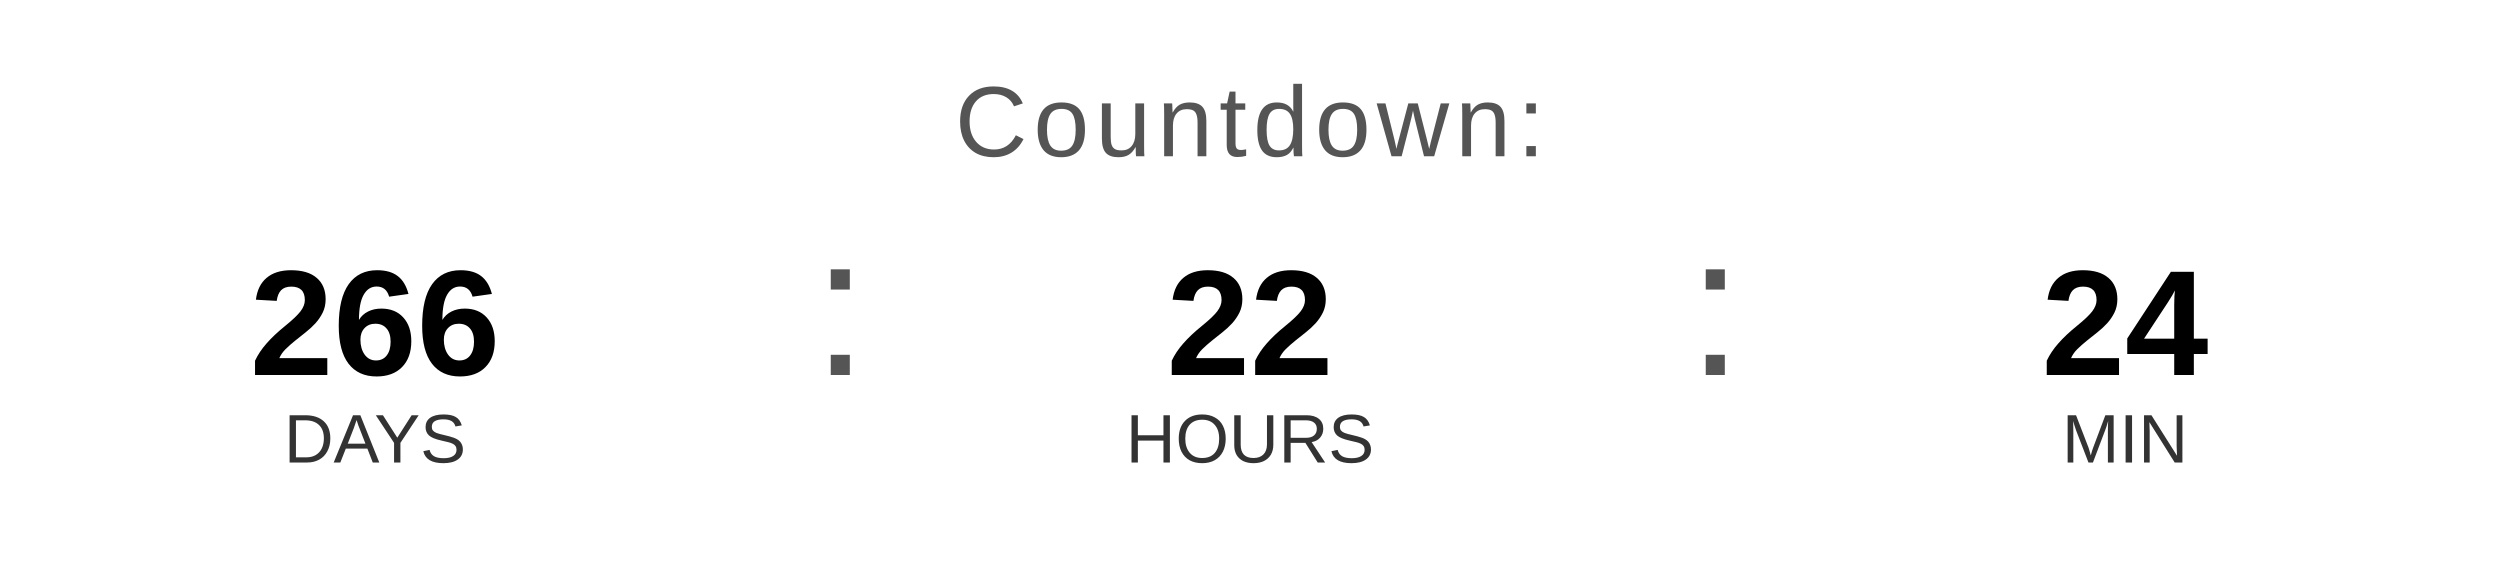
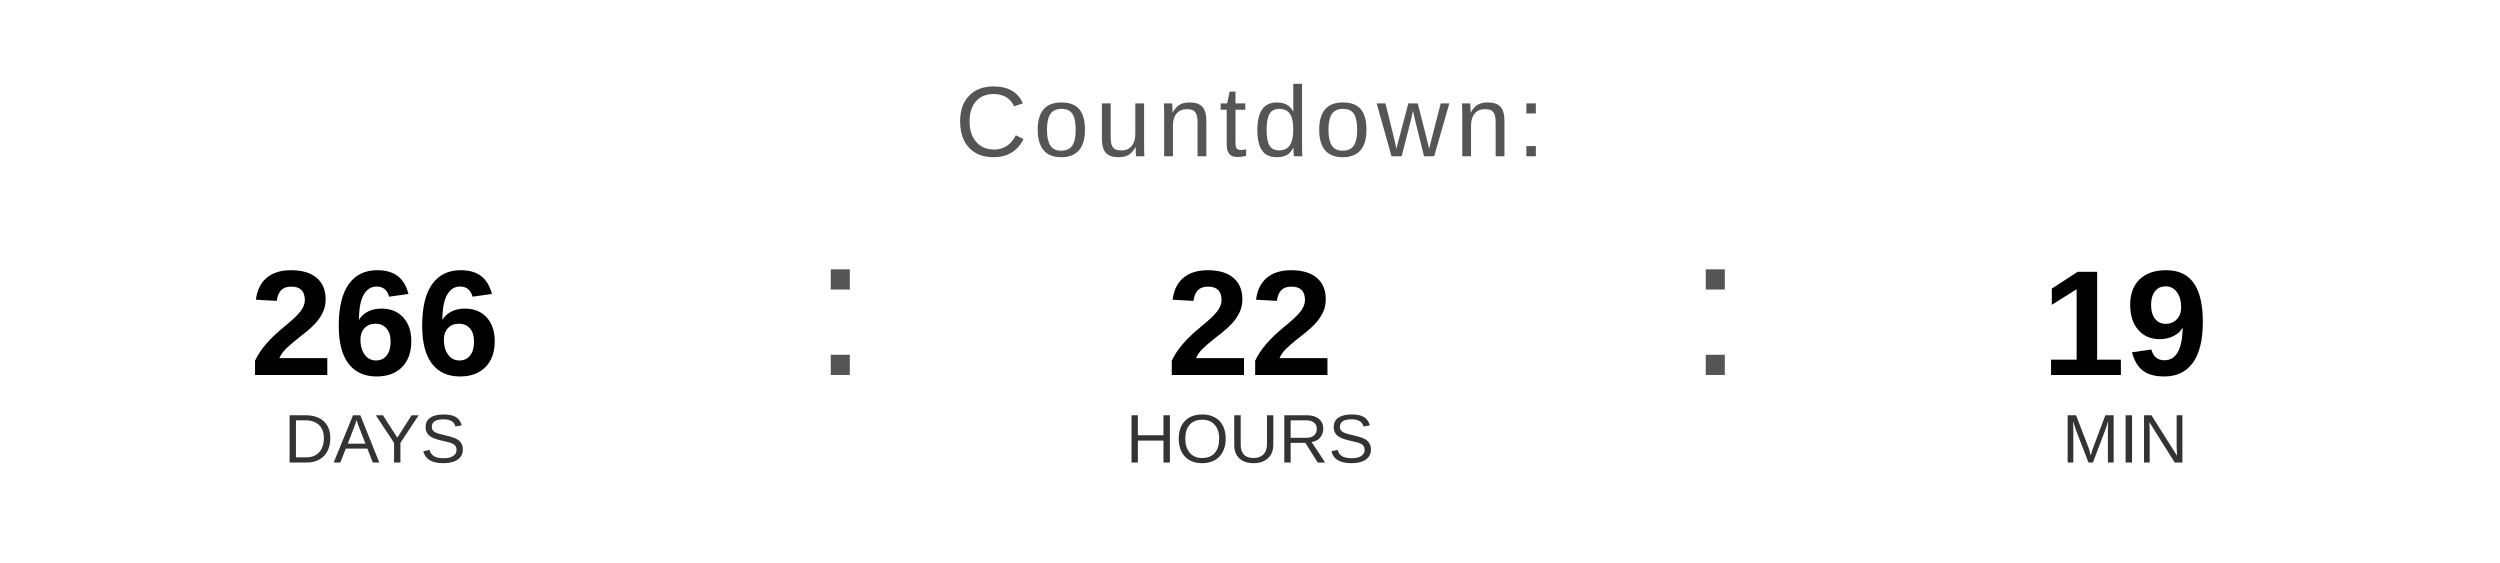
<svg xmlns="http://www.w3.org/2000/svg" width="400" height="90" viewBox="0 0 400 90">
  <text x="200" y="25" font-family="Arial, Helvetica, sans-serif" font-size="16" fill="#555555" text-anchor="middle" letter-spacing="1">
    Countdown:
  </text>
  <text x="60" y="60" font-family="Arial, Helvetica, sans-serif" font-size="24" font-weight="bold" fill="#000000" text-anchor="middle">266</text>
  <text x="60" y="74" font-family="Arial, Helvetica, sans-serif" font-size="11" fill="#333333" text-anchor="middle">DAYS</text>
  <text x="130" y="60" font-family="Arial, sans-serif" font-size="32" fill="#555555">:</text>
  <text x="200" y="60" font-family="Arial, Helvetica, sans-serif" font-size="24" font-weight="bold" fill="#000000" text-anchor="middle">22</text>
  <text x="200" y="74" font-family="Arial, Helvetica, sans-serif" font-size="11" fill="#333333" text-anchor="middle">HOURS</text>
  <text x="270" y="60" font-family="Arial, sans-serif" font-size="32" fill="#555555">:</text>
-   <text x="340" y="60" font-family="Arial, Helvetica, sans-serif" font-size="24" font-weight="bold" fill="#000000" text-anchor="middle">24</text>
+   <text x="340" y="60" font-family="Arial, Helvetica, sans-serif" font-size="24" font-weight="bold" fill="#000000" text-anchor="middle">19</text>
  <text x="340" y="74" font-family="Arial, Helvetica, sans-serif" font-size="11" fill="#333333" text-anchor="middle">MIN</text>
</svg>
